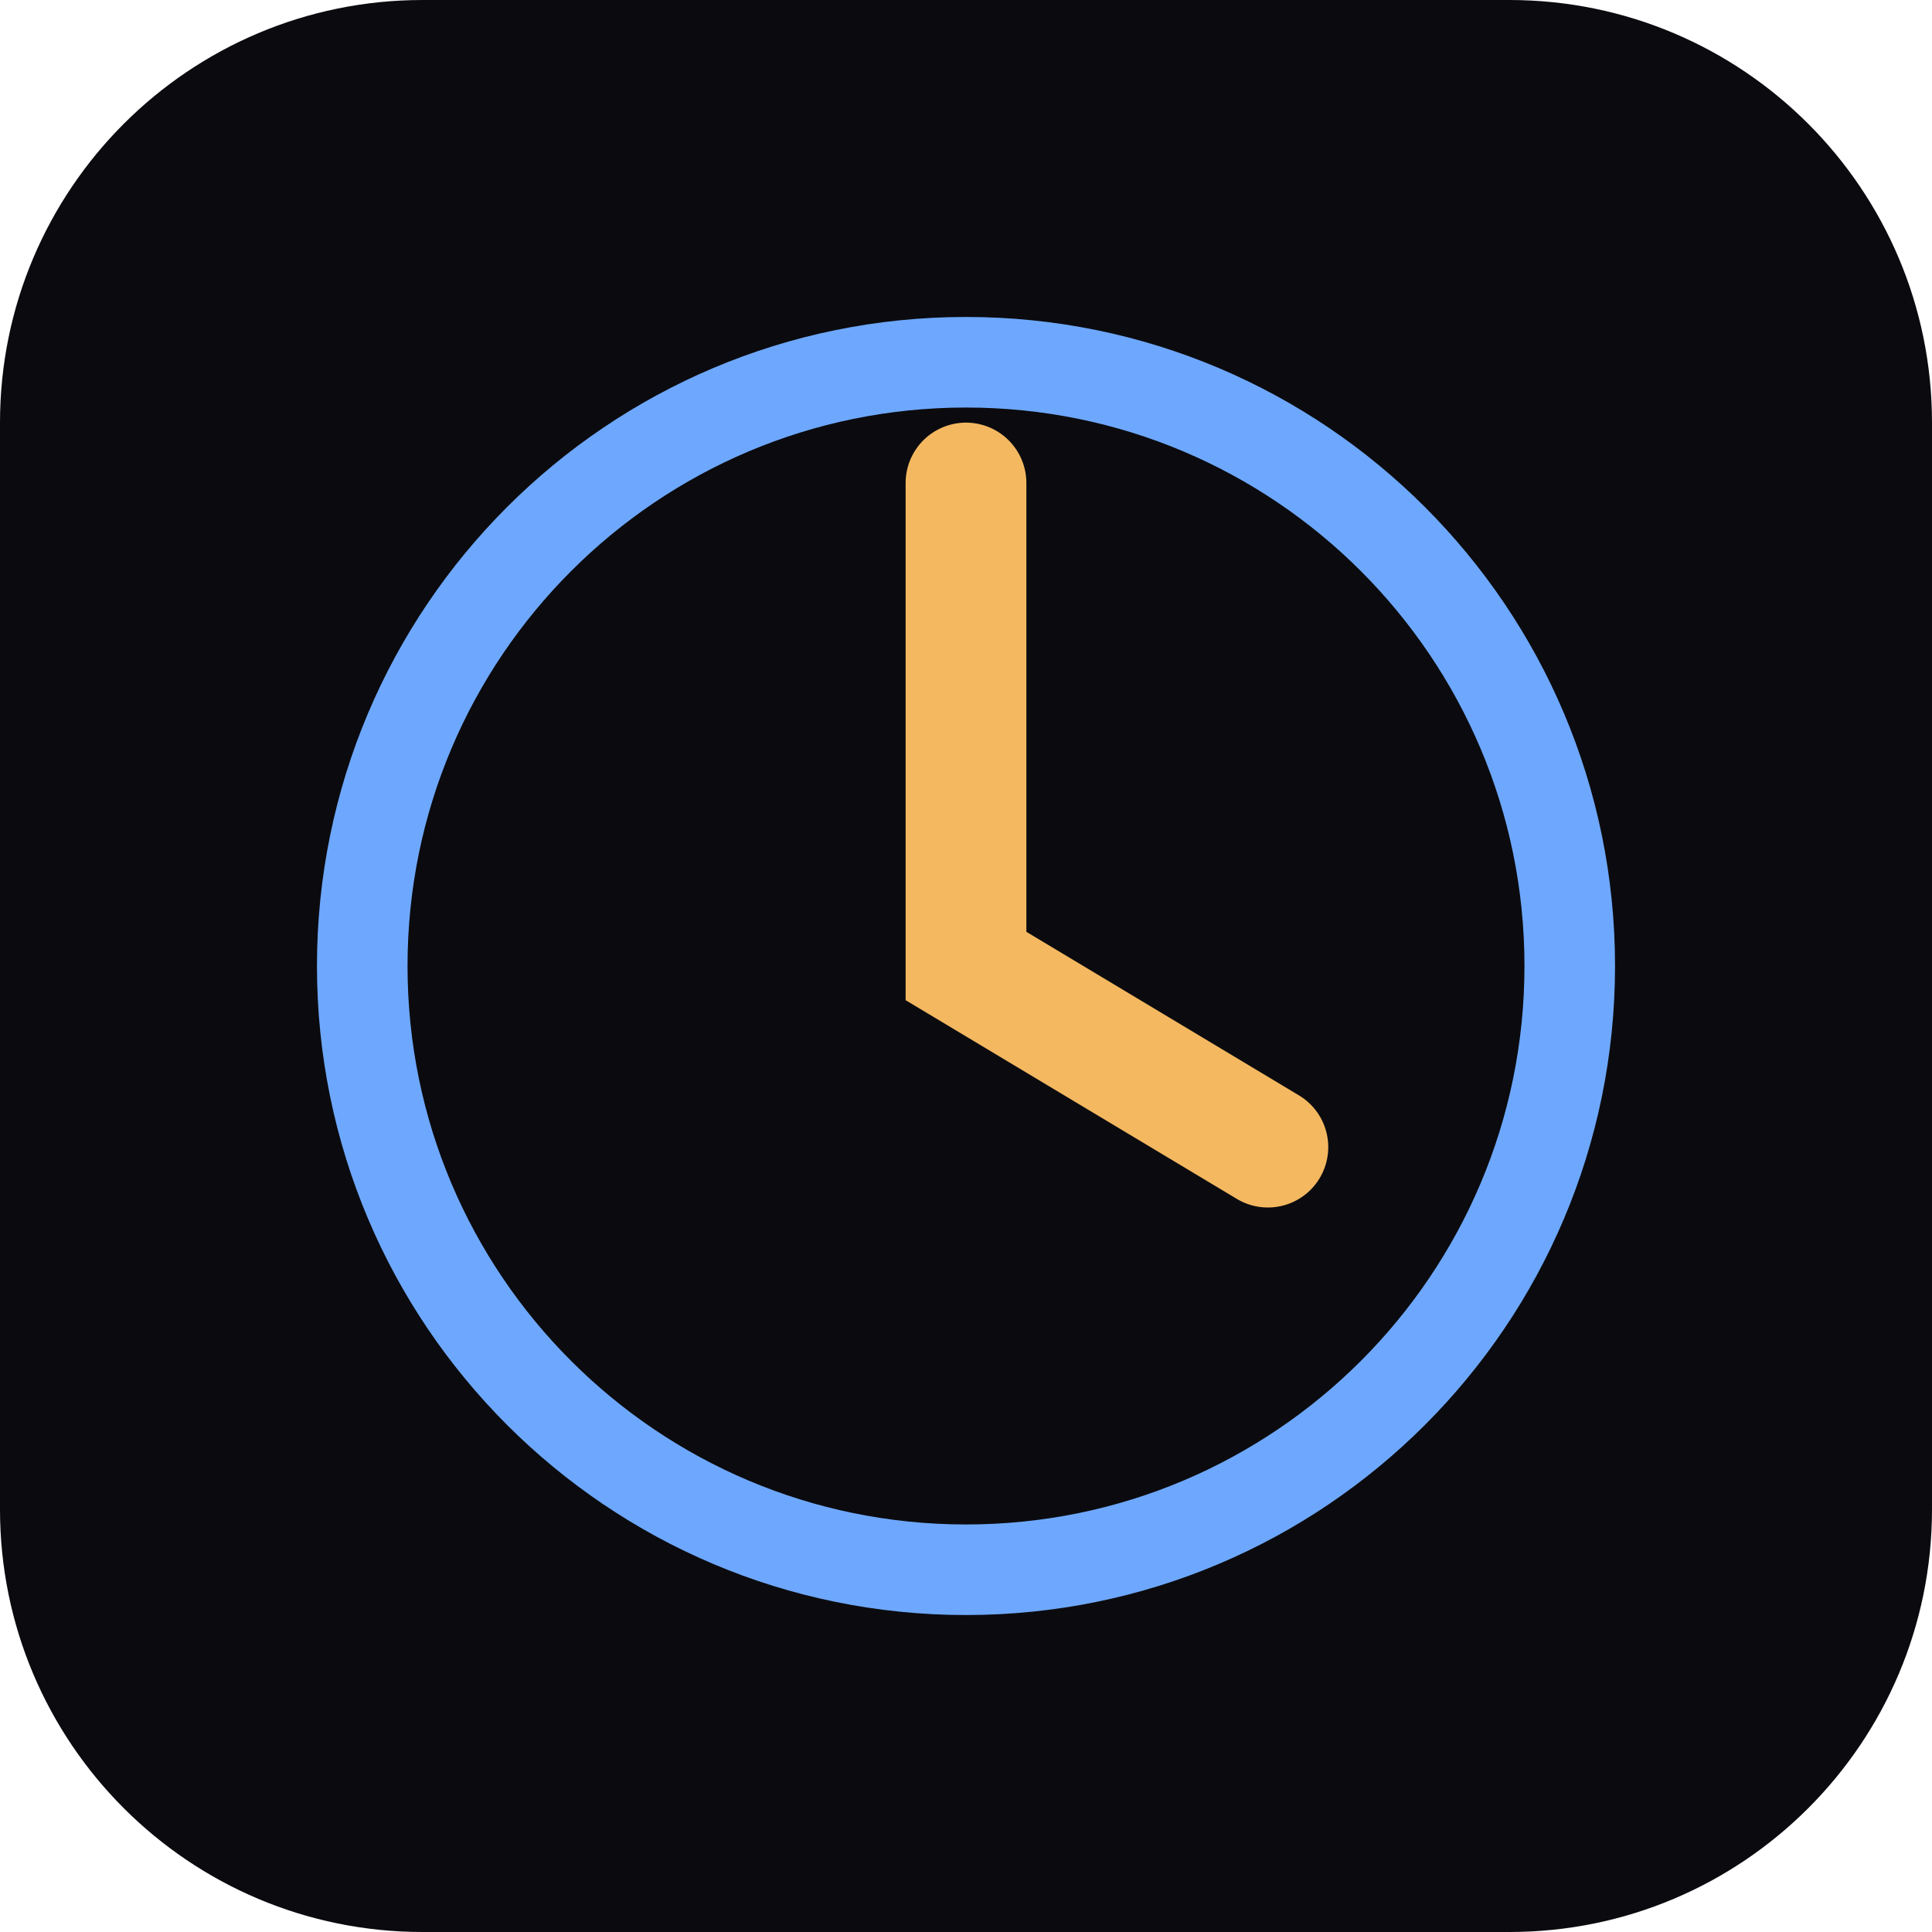
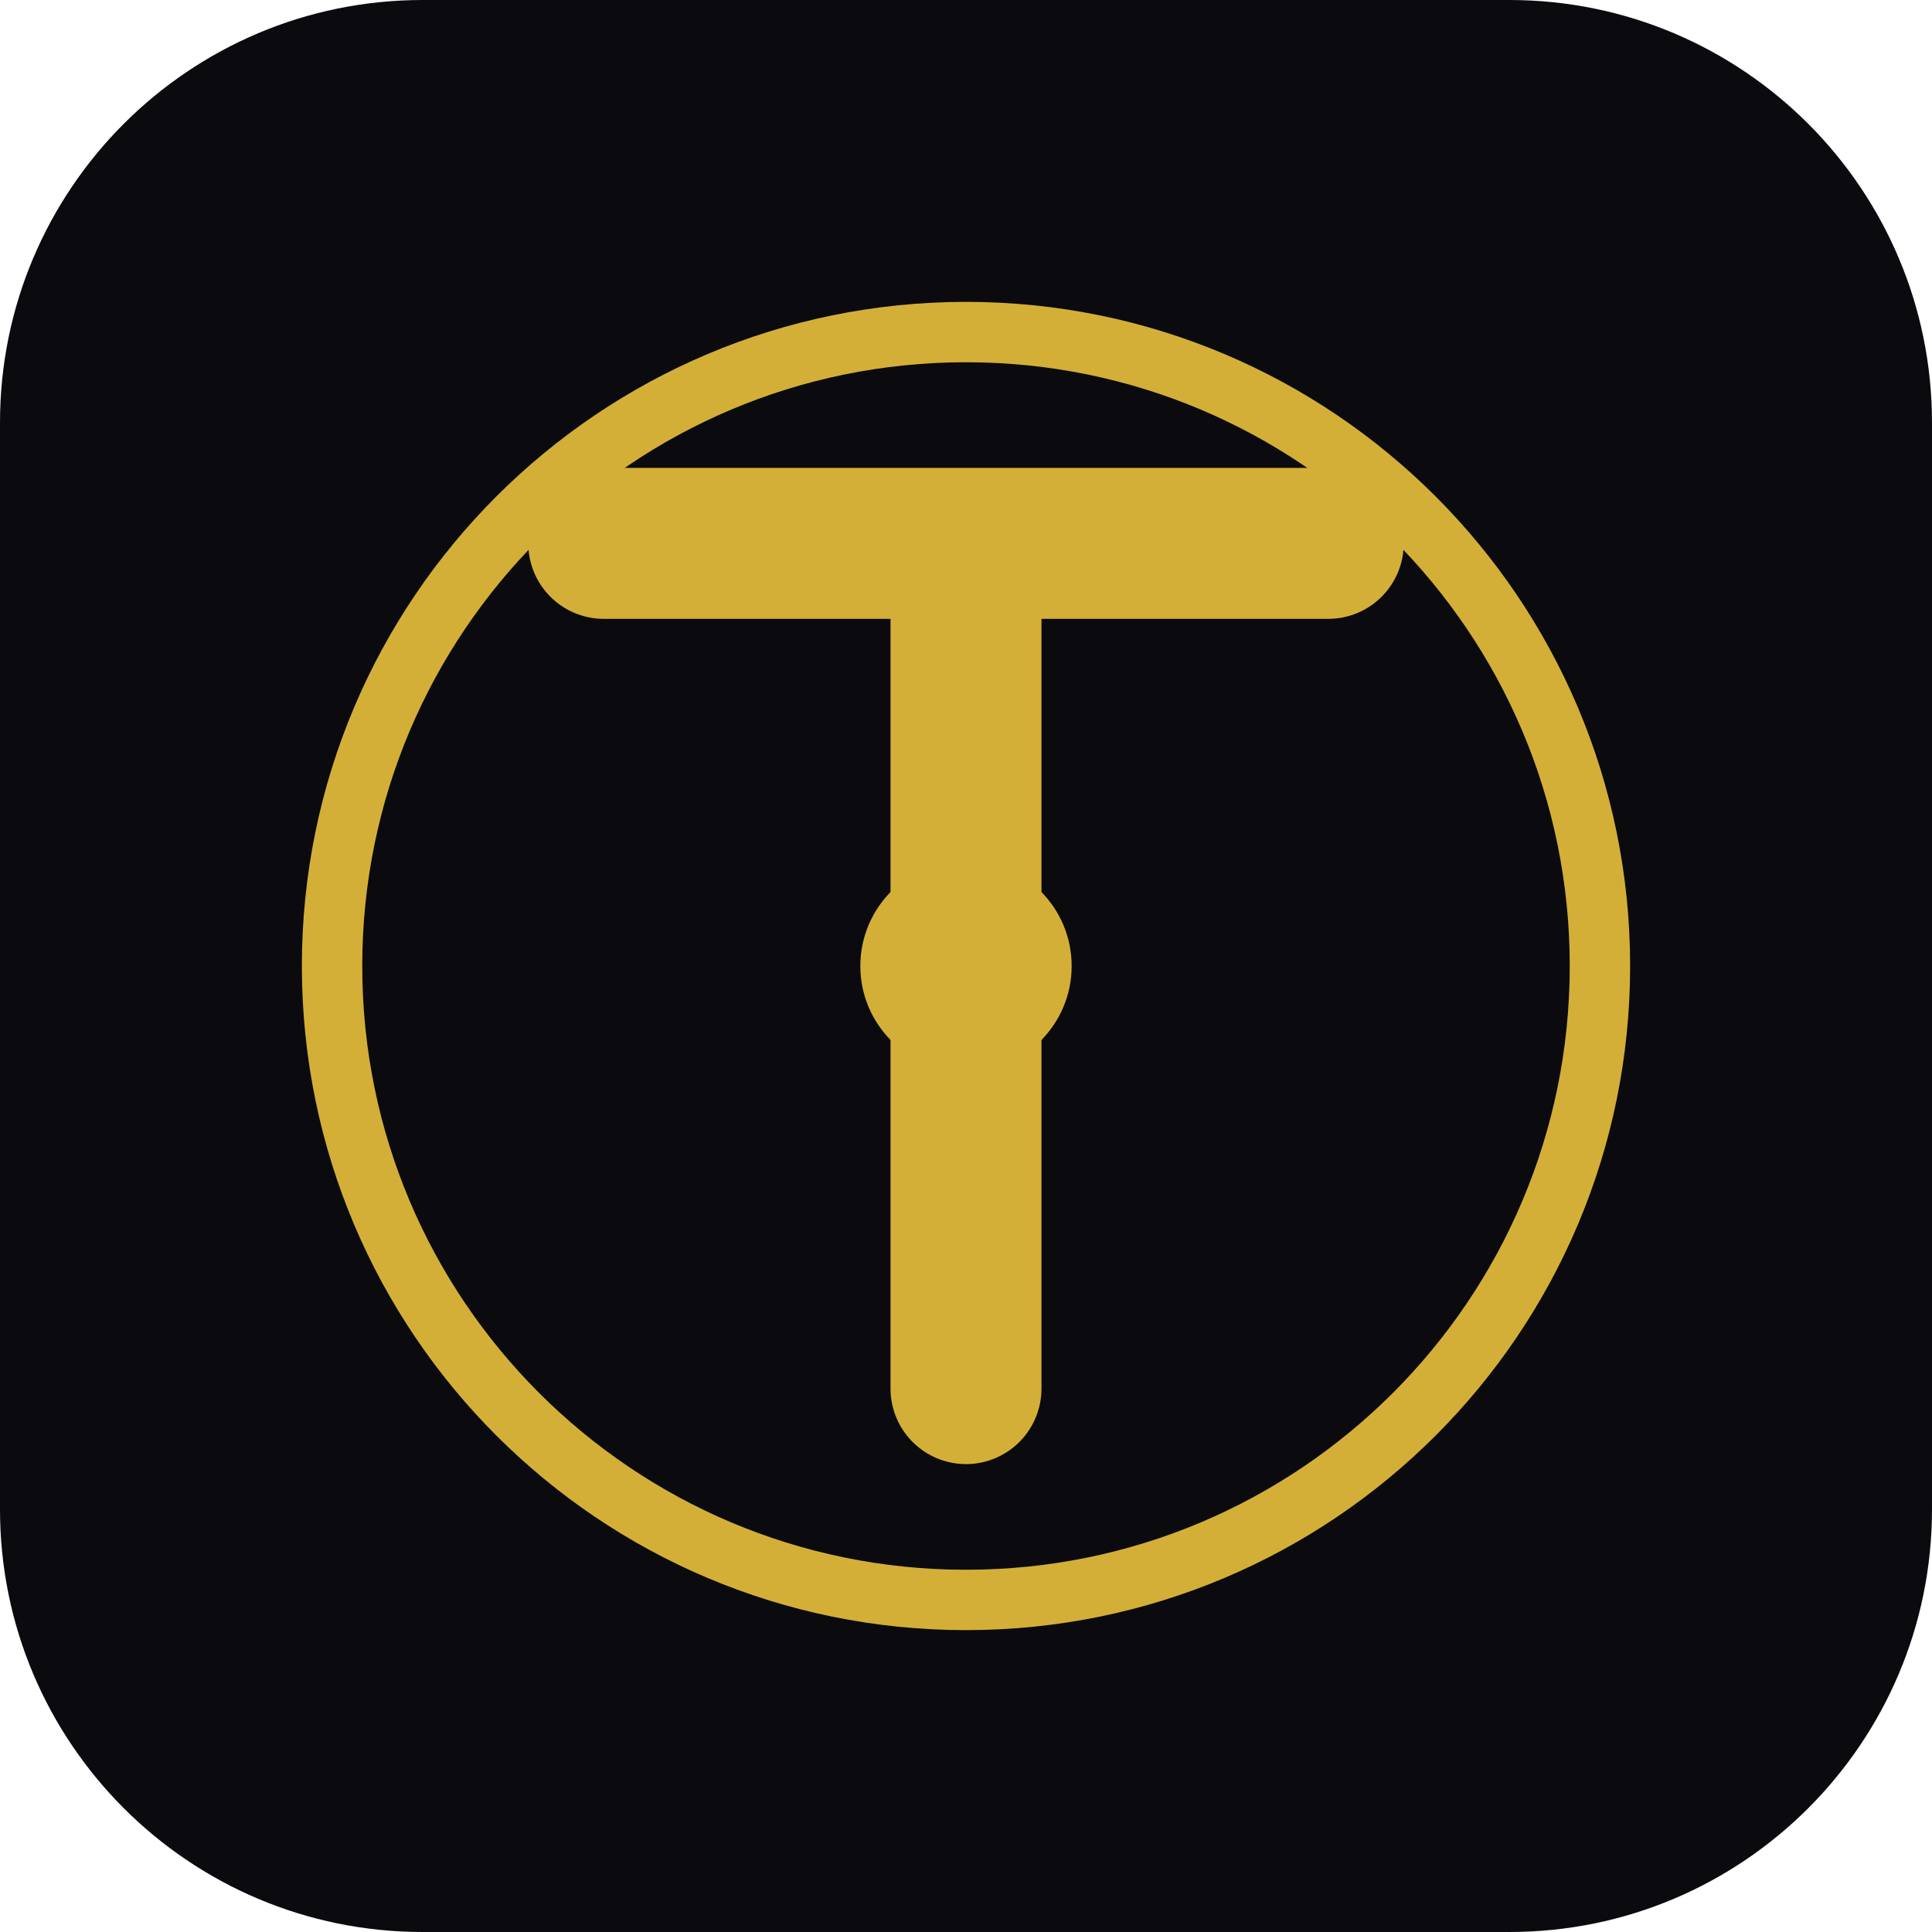
<svg xmlns="http://www.w3.org/2000/svg" viewBox="0 0 64 64">
  <rect width="64" height="64" rx="14" fill="#0b0b0f" />
-   <circle cx="32" cy="32" r="20" fill="none" stroke="#6ea8fe" stroke-width="3" />
-   <path d="M32 16 V32 L42 38" stroke="#f4b860" stroke-width="4" stroke-linecap="round" fill="none" />
+   <circle cx="32" cy="32" r="21" fill="none" stroke="#d4af37" stroke-width="2" />
+   <path d="M20 18 h24 M32 18 v28" stroke="#d4af37" stroke-width="5" stroke-linecap="round" fill="none" />
+   <circle cx="32" cy="32" r="3.5" fill="#d4af37" />
</svg>
